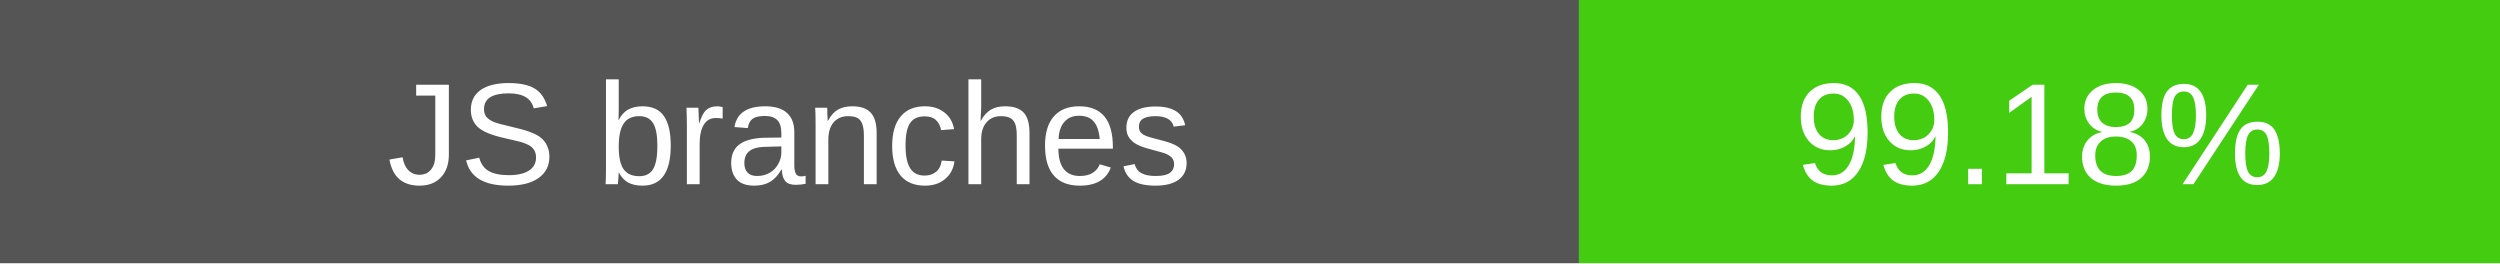
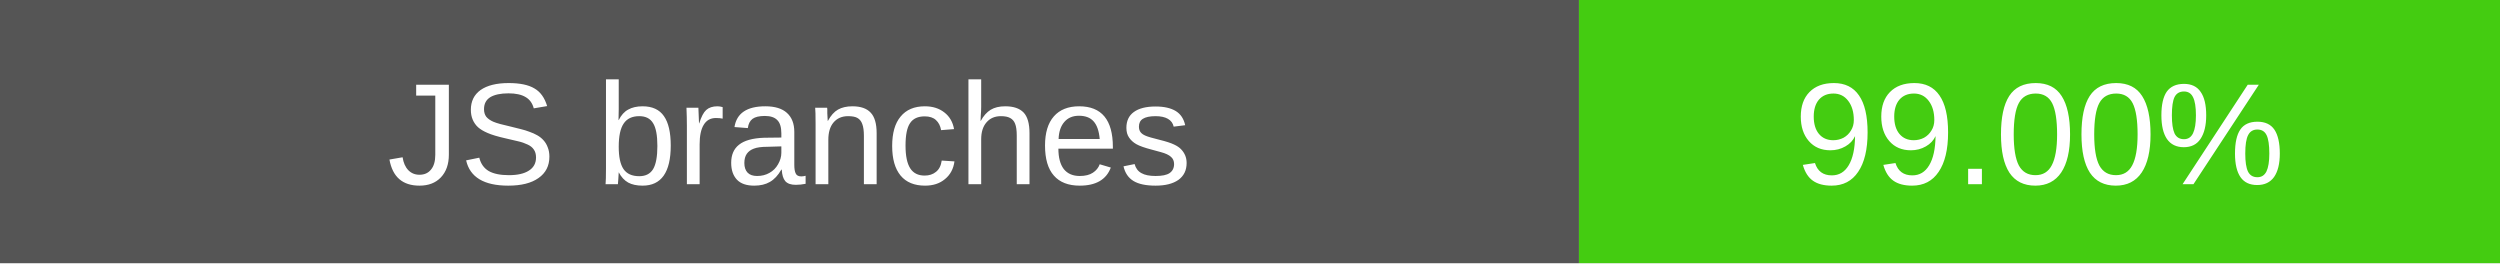
- <svg xmlns="http://www.w3.org/2000/svg" width="190" height="20" role="img" aria-label="JS branches: 99.18%">
+ <svg xmlns="http://www.w3.org/2000/svg" width="190" height="20" role="img" aria-label="JS branches: 99.00%">
  <rect width="120" height="20" fill="#555" />
  <rect x="120" width="70" height="20" fill="#4c1" />
  <g fill="#fff" text-anchor="middle" font-family="Verdana,Arial,sans-serif" font-size="11">
    <text x="60" y="14">JS branches</text>
-     <text x="155" y="14">99.18%</text>
+     <text x="155" y="14">99.00%</text>
  </g>
</svg>
